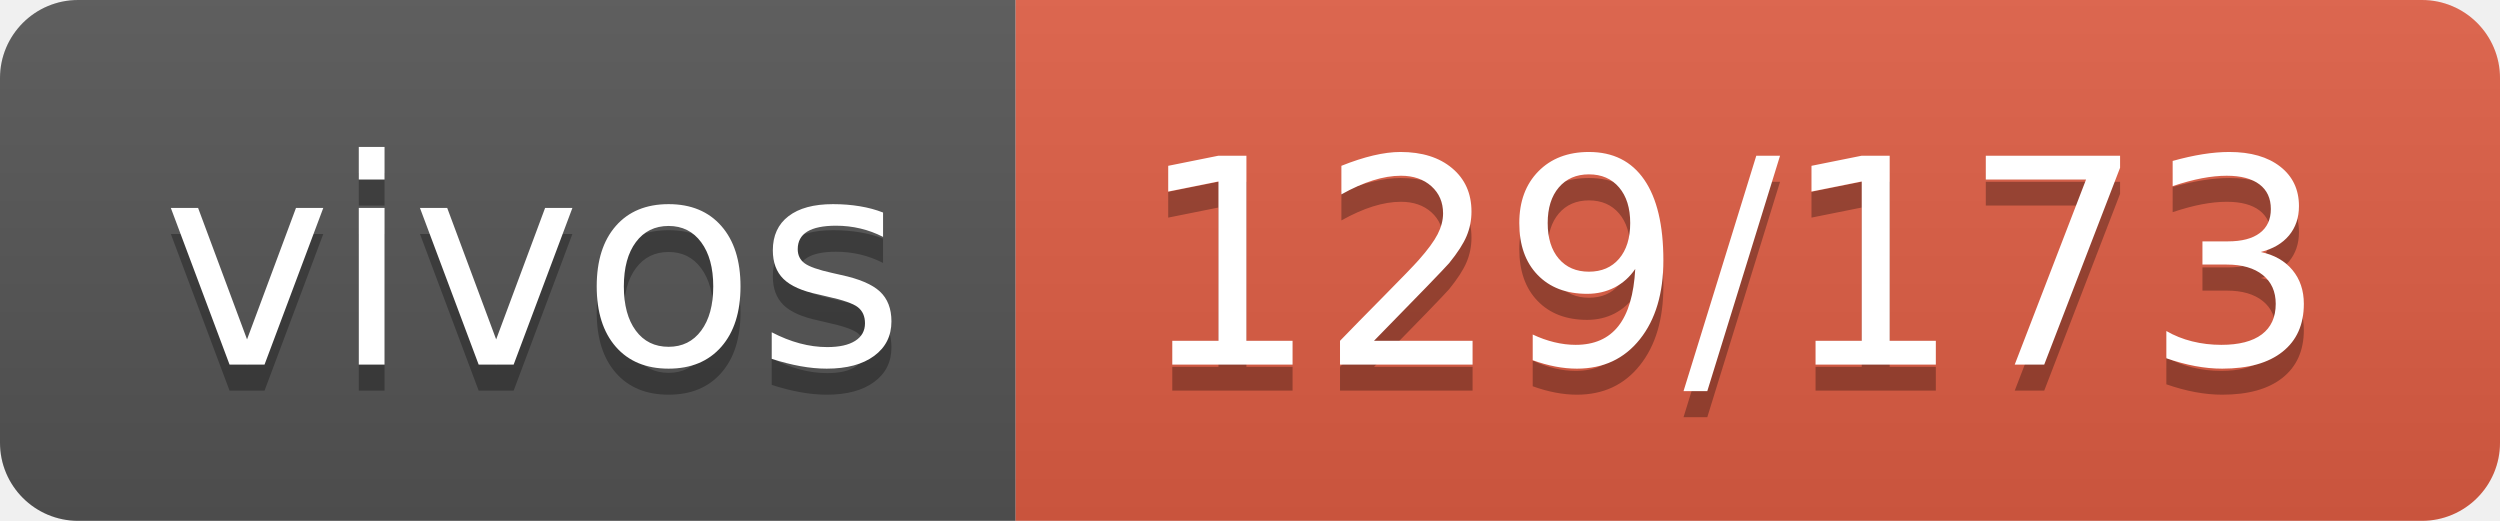
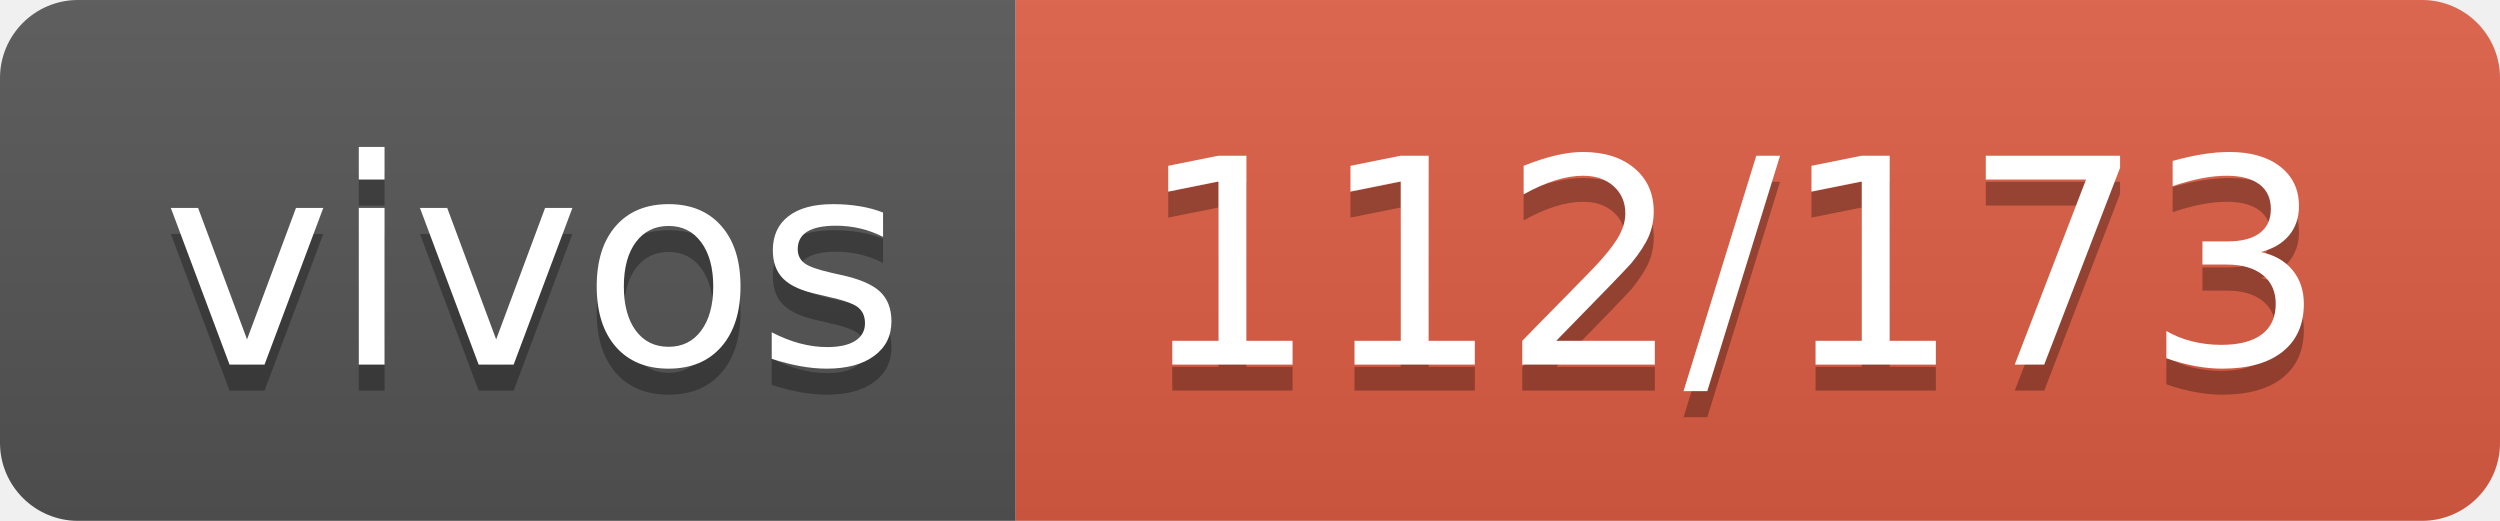
- <svg xmlns="http://www.w3.org/2000/svg" width="96" height="20" role="img" aria-label="vivos: 129/173">
+ <svg xmlns="http://www.w3.org/2000/svg" width="96" height="20" role="img" aria-label="vivos: 112/173">
  <linearGradient id="s" x2="0" y2="100%">
    <stop offset="0" stop-color="#bbb" stop-opacity=".1" />
    <stop offset="1" stop-opacity=".1" />
  </linearGradient>
  <clipPath id="r">
    <rect width="96" height="20" rx="3" fill="#fff" />
  </clipPath>
  <g clip-path="url(#r)">
    <rect width="39" height="20" fill="#555" />
    <rect x="39" width="57" height="20" fill="#e05d44" />
    <rect width="96" height="20" fill="url(#s)" />
  </g>
  <g fill="#fff" text-anchor="middle" font-family="Verdana,Geneva,DejaVu Sans,sans-serif" text-rendering="geometricPrecision" font-size="110">
    <text aria-hidden="true" x="205" y="150" fill="#010101" fill-opacity=".3" transform="scale(.1)" textLength="290">vivos</text>
    <text x="205" y="140" transform="scale(.1)" fill="#fff" textLength="290">vivos</text>
-     <text aria-hidden="true" x="665" y="150" fill="#010101" fill-opacity=".3" transform="scale(.1)" textLength="470">129/173</text>
-     <text x="665" y="140" transform="scale(.1)" fill="#fff" textLength="470">129/173</text>
+     <text aria-hidden="true" x="665" y="150" fill="#010101" fill-opacity=".3" transform="scale(.1)" textLength="470">112/173</text>
+     <text x="665" y="140" transform="scale(.1)" fill="#fff" textLength="470">112/173</text>
  </g>
</svg>
